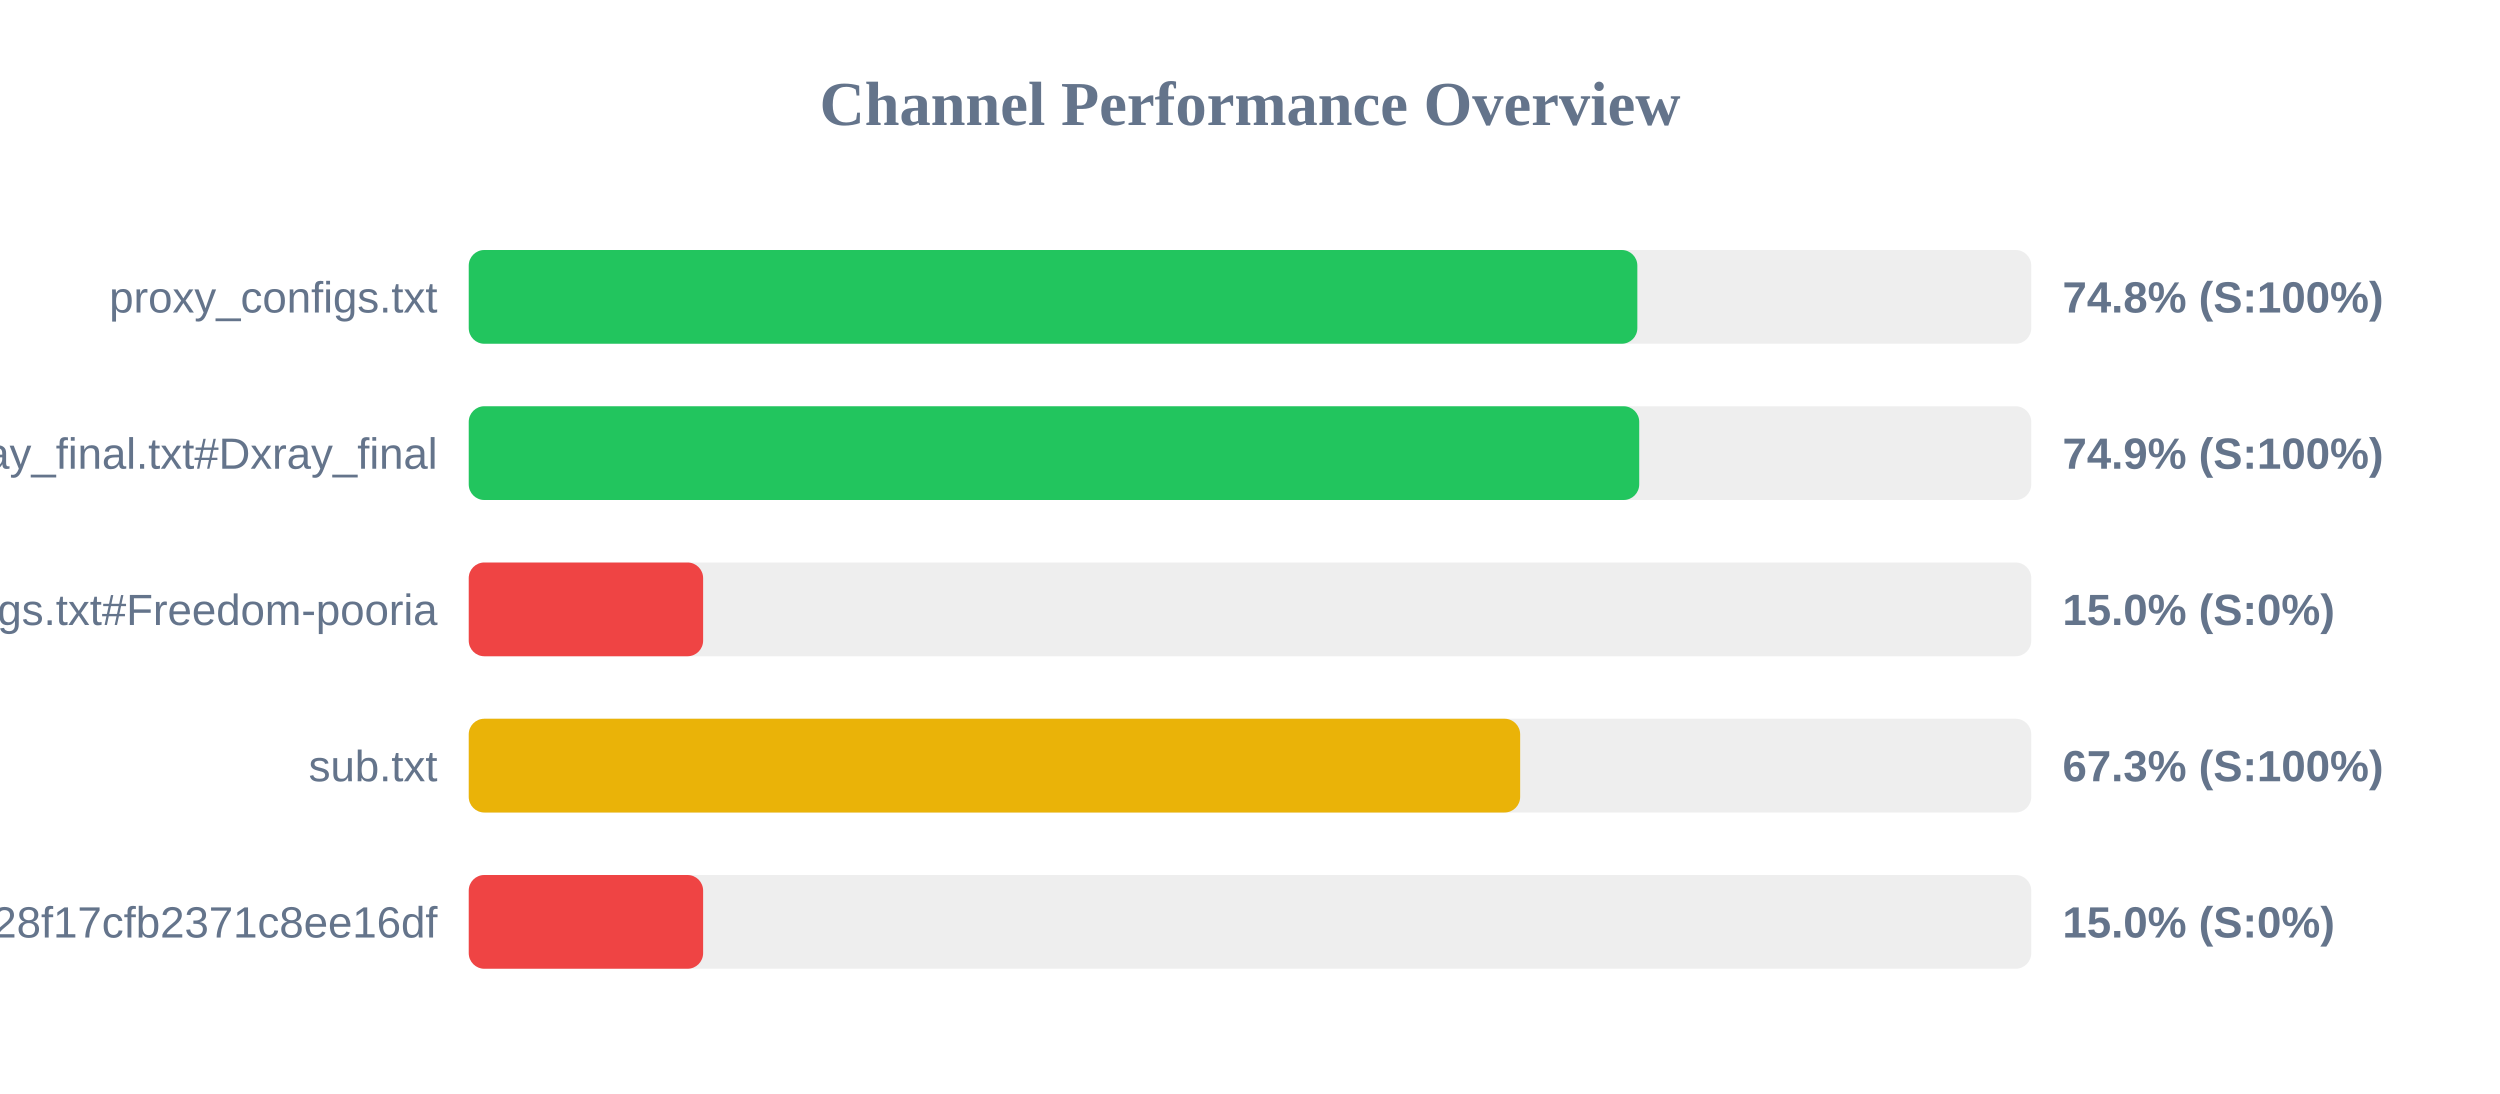
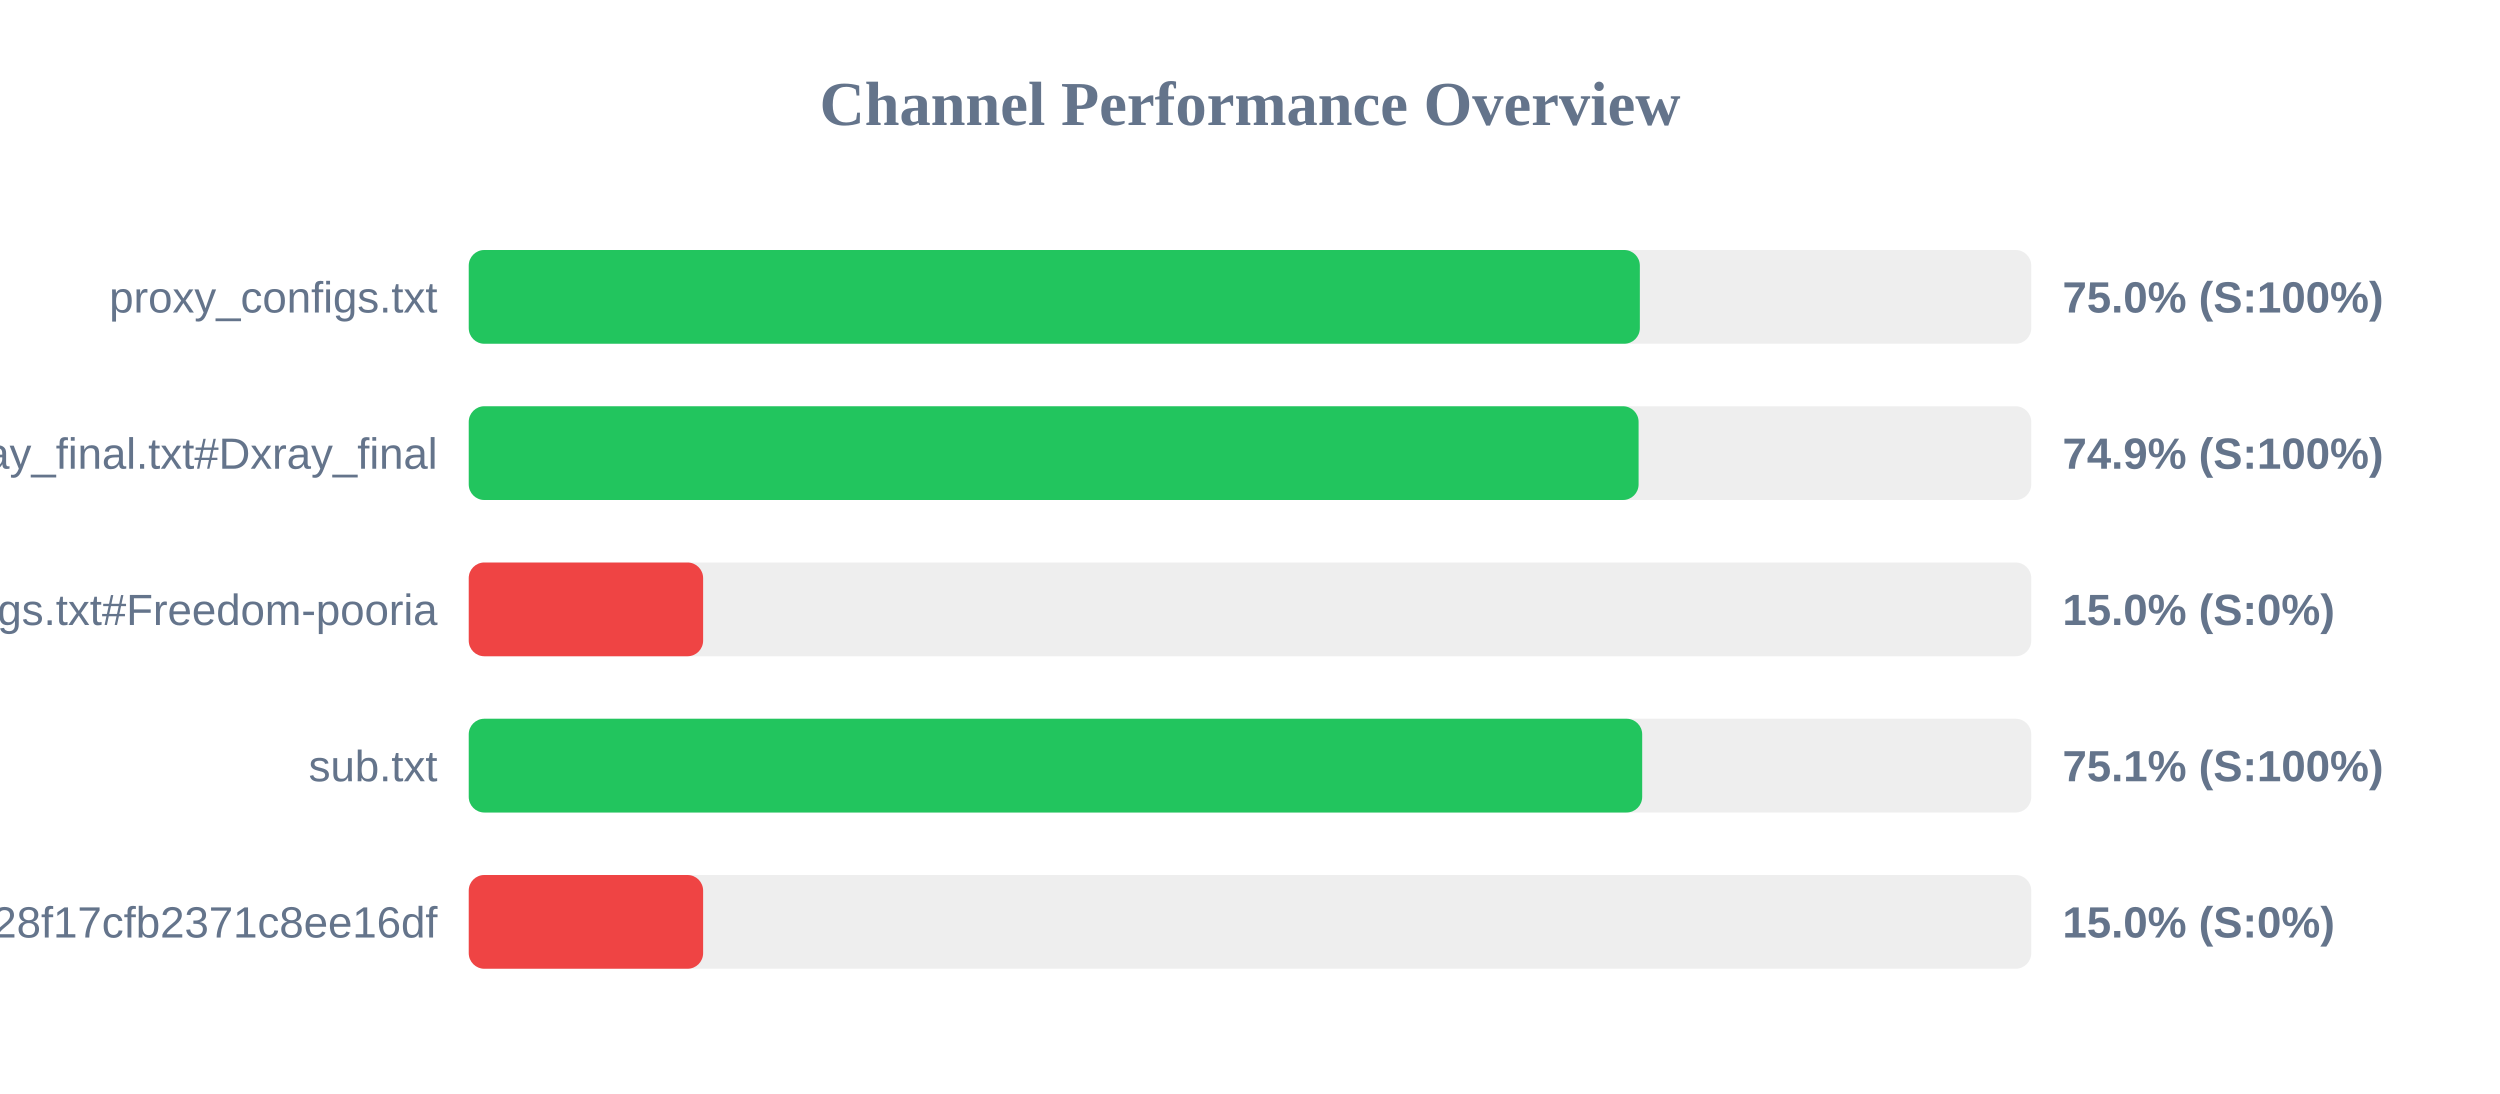
<svg xmlns="http://www.w3.org/2000/svg" width="800" height="350" version="1.1">
  <style>
        .row { font: 14px Arial; fill: #64748b; }
        .score { font: bold 14px Arial; fill: #64748b; }
    </style>
  <text x="400" y="40" text-anchor="middle" font-size="20px" font-weight="bold" fill="#64748b">Channel Performance Overview</text>
  <rect x="150" y="80" width="500" height="30" fill="#eee" rx="5" />
-   <rect x="150" y="80" width="373.95" height="30" fill="#22c55e" rx="5" />
+   <rect x="150" y="80" width="374.75" height="30" fill="#22c55e" rx="5" />
  <text x="140" y="100" text-anchor="end" class="row">proxy_configs.txt</text>
-   <text x="660" y="100" text-anchor="start" class="score">74.8% (S:100%)</text>
+   <text x="660" y="100" text-anchor="start" class="score">75.0% (S:100%)</text>
  <rect x="150" y="130" width="500" height="30" fill="#eee" rx="5" />
-   <rect x="150" y="130" width="374.55" height="30" fill="#22c55e" rx="5" />
+   <rect x="150" y="130" width="374.35" height="30" fill="#22c55e" rx="5" />
  <text x="140" y="150" text-anchor="end" class="row">xray_final.txt#Dxray_final</text>
  <text x="660" y="150" text-anchor="start" class="score">74.9% (S:100%)</text>
  <rect x="150" y="180" width="500" height="30" fill="#eee" rx="5" />
  <rect x="150" y="180" width="75.0" height="30" fill="#ef4444" rx="5" />
  <text x="140" y="200" text-anchor="end" class="row">v2ray_configs.txt#Freedom-pooria</text>
  <text x="660" y="200" text-anchor="start" class="score">15.0% (S:0%)</text>
  <rect x="150" y="230" width="500" height="30" fill="#eee" rx="5" />
-   <rect x="150" y="230" width="336.45" height="30" fill="#eab308" rx="5" />
+   <rect x="150" y="230" width="375.5" height="30" fill="#22c55e" rx="5" />
  <text x="140" y="250" text-anchor="end" class="row">sub.txt</text>
-   <text x="660" y="250" text-anchor="start" class="score">67.3% (S:100%)</text>
+   <text x="660" y="250" text-anchor="start" class="score">75.1% (S:100%)</text>
  <rect x="150" y="280" width="500" height="30" fill="#eee" rx="5" />
  <rect x="150" y="280" width="75.0" height="30" fill="#ef4444" rx="5" />
  <text x="140" y="300" text-anchor="end" class="row">?token=fedfed7b41b828f17cfb2371c8ee16df</text>
  <text x="660" y="300" text-anchor="start" class="score">15.0% (S:0%)</text>
</svg>
